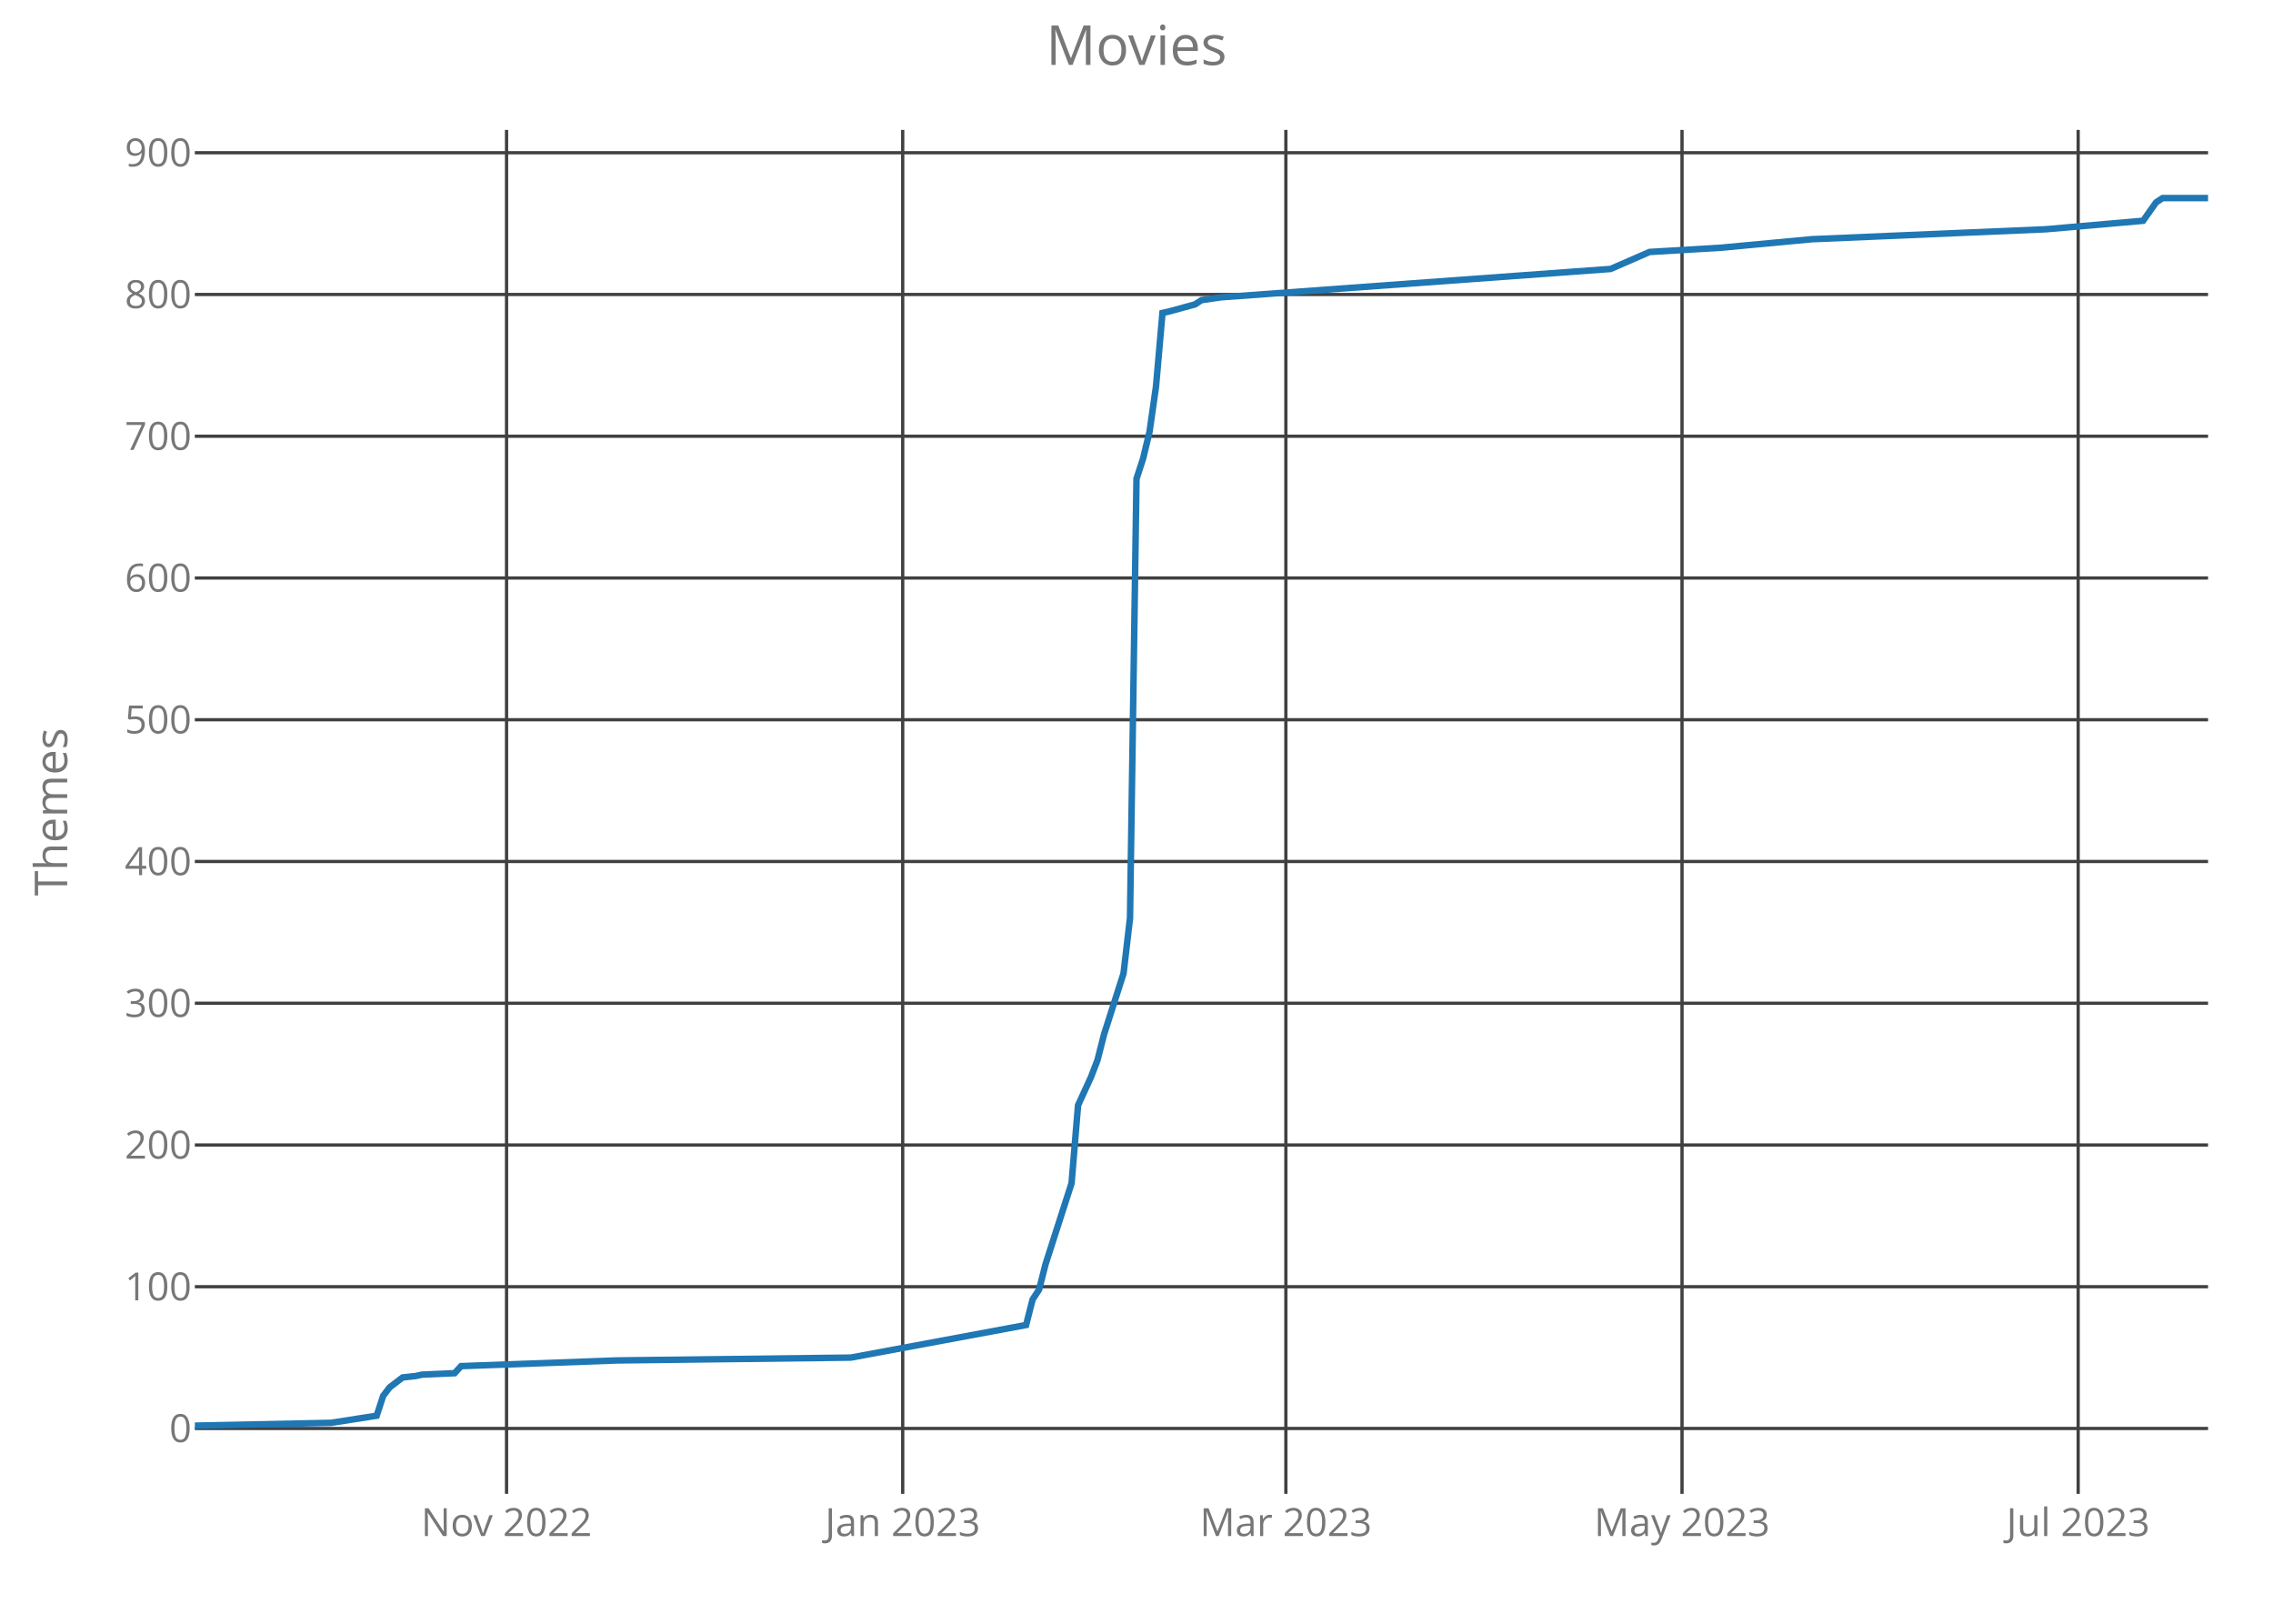
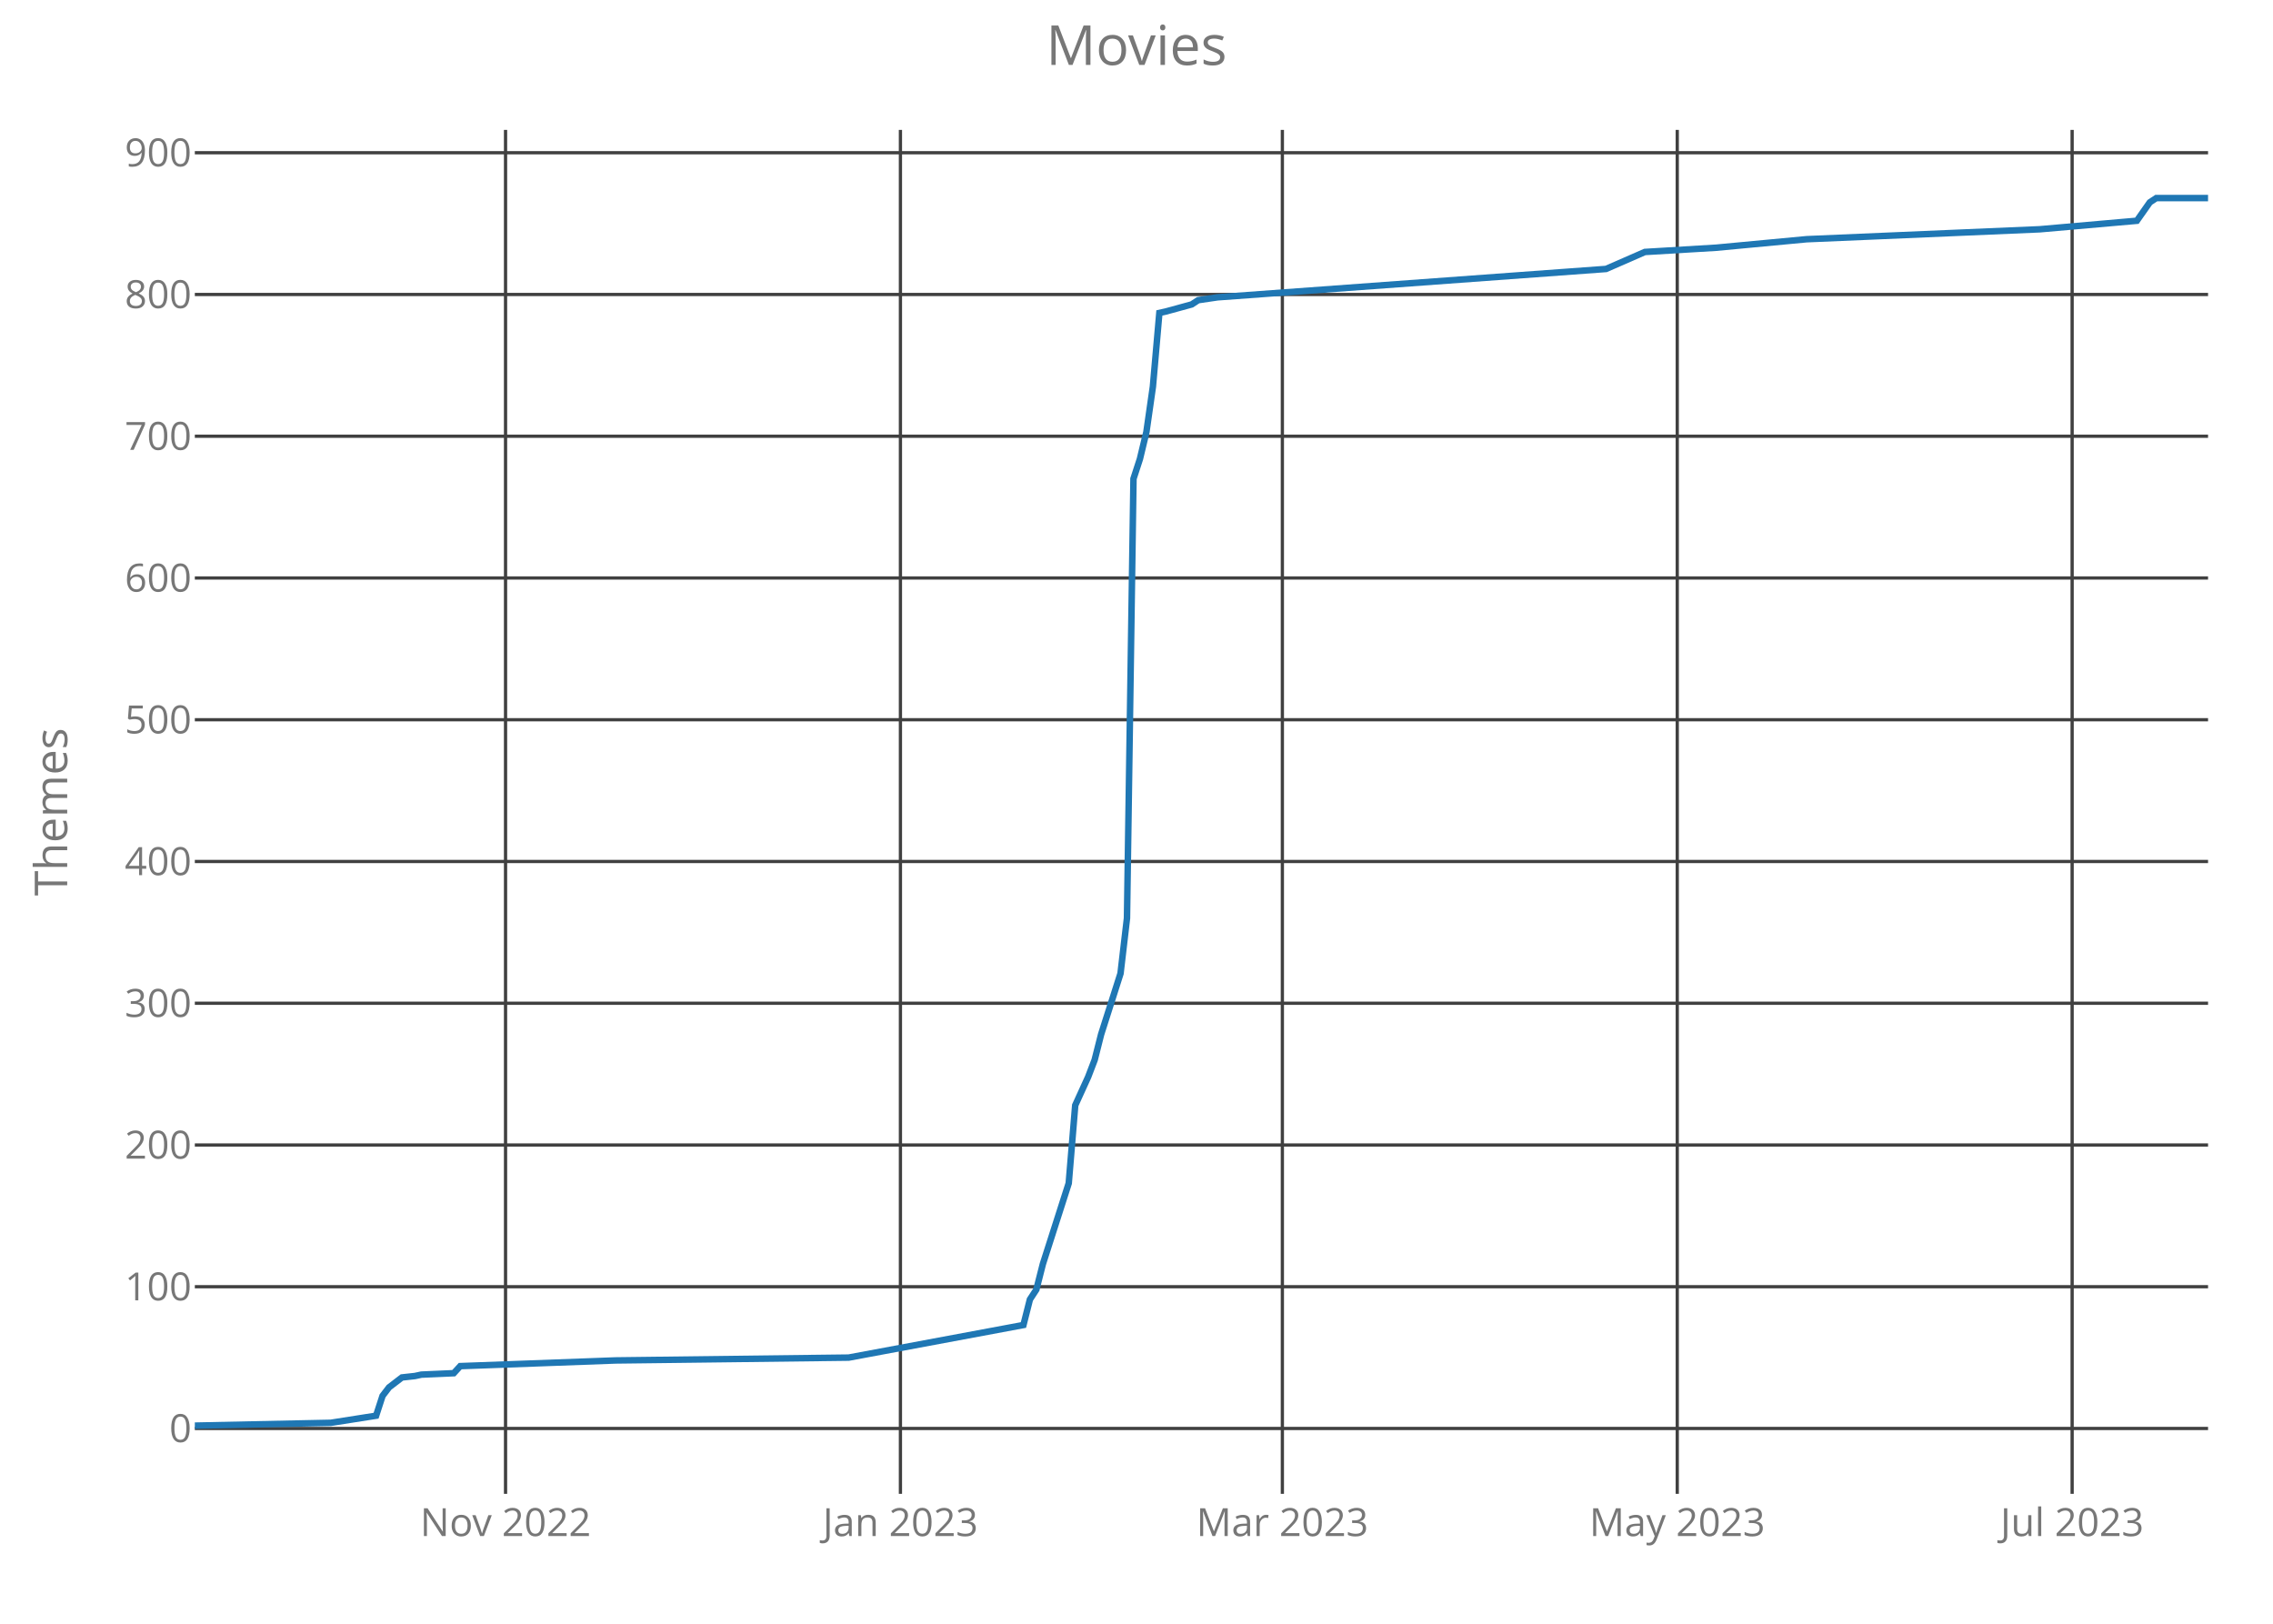
<svg xmlns="http://www.w3.org/2000/svg" class="main-svg" width="700" height="500" style="" viewBox="0 0 700 500">
  <rect x="0" y="0" width="700" height="500" style="fill: rgb(0, 0, 0); fill-opacity: 0;" />
-   <defs id="defs-a42548">
+   <defs id="defs-cab7bf">
    <g class="clips">
-       <clipPath id="clipa42548xyplot" class="plotclip">
+       <clipPath id="clipcab7bfxyplot" class="plotclip">
        <rect width="620" height="420" />
      </clipPath>
-       <clipPath class="axesclip" id="clipa42548x">
+       <clipPath class="axesclip" id="clipcab7bfx">
        <rect x="60" y="0" width="620" height="500" />
      </clipPath>
-       <clipPath class="axesclip" id="clipa42548y">
+       <clipPath class="axesclip" id="clipcab7bfy">
        <rect x="0" y="40" width="700" height="420" />
      </clipPath>
-       <clipPath class="axesclip" id="clipa42548xy">
+       <clipPath class="axesclip" id="clipcab7bfxy">
        <rect x="60" y="40" width="620" height="420" />
      </clipPath>
    </g>
    <g class="gradients" />
  </defs>
  <g class="bglayer">
    <rect class="bg" x="60" y="40" width="620" height="420" style="fill: rgb(0, 0, 0); fill-opacity: 0; stroke-width: 0;" />
  </g>
  <g class="layer-below">
    <g class="imagelayer" />
    <g class="shapelayer" />
  </g>
  <g class="cartesianlayer">
    <g class="subplot xy">
      <g class="layer-subplot">
        <g class="shapelayer" />
        <g class="imagelayer" />
      </g>
      <g class="gridlayer">
        <g class="x">
-           <path class="xgrid crisp" transform="translate(156,0)" d="M0,40v420" style="stroke: rgb(64, 64, 64); stroke-opacity: 1; stroke-width: 1px;" />
-           <path class="xgrid crisp" transform="translate(278,0)" d="M0,40v420" style="stroke: rgb(64, 64, 64); stroke-opacity: 1; stroke-width: 1px;" />
-           <path class="xgrid crisp" transform="translate(396,0)" d="M0,40v420" style="stroke: rgb(64, 64, 64); stroke-opacity: 1; stroke-width: 1px;" />
-           <path class="xgrid crisp" transform="translate(518,0)" d="M0,40v420" style="stroke: rgb(64, 64, 64); stroke-opacity: 1; stroke-width: 1px;" />
-           <path class="xgrid crisp" transform="translate(640,0)" d="M0,40v420" style="stroke: rgb(64, 64, 64); stroke-opacity: 1; stroke-width: 1px;" />
+           <path class="xgrid crisp" transform="translate(155.69,0)" d="M0,40v420" style="stroke: rgb(64, 64, 64); stroke-opacity: 1; stroke-width: 1px;" />
+           <path class="xgrid crisp" transform="translate(277.3,0)" d="M0,40v420" style="stroke: rgb(64, 64, 64); stroke-opacity: 1; stroke-width: 1px;" />
+           <path class="xgrid crisp" transform="translate(394.92,0)" d="M0,40v420" style="stroke: rgb(64, 64, 64); stroke-opacity: 1; stroke-width: 1px;" />
+           <path class="xgrid crisp" transform="translate(516.53,0)" d="M0,40v420" style="stroke: rgb(64, 64, 64); stroke-opacity: 1; stroke-width: 1px;" />
+           <path class="xgrid crisp" transform="translate(638.14,0)" d="M0,40v420" style="stroke: rgb(64, 64, 64); stroke-opacity: 1; stroke-width: 1px;" />
        </g>
        <g class="y">
          <path class="ygrid crisp" transform="translate(0,439.87)" d="M60,0h620" style="stroke: rgb(64, 64, 64); stroke-opacity: 1; stroke-width: 1px;" />
          <path class="ygrid crisp" transform="translate(0,396.22)" d="M60,0h620" style="stroke: rgb(64, 64, 64); stroke-opacity: 1; stroke-width: 1px;" />
          <path class="ygrid crisp" transform="translate(0,352.58)" d="M60,0h620" style="stroke: rgb(64, 64, 64); stroke-opacity: 1; stroke-width: 1px;" />
          <path class="ygrid crisp" transform="translate(0,308.93)" d="M60,0h620" style="stroke: rgb(64, 64, 64); stroke-opacity: 1; stroke-width: 1px;" />
          <path class="ygrid crisp" transform="translate(0,265.28)" d="M60,0h620" style="stroke: rgb(64, 64, 64); stroke-opacity: 1; stroke-width: 1px;" />
          <path class="ygrid crisp" transform="translate(0,221.63)" d="M60,0h620" style="stroke: rgb(64, 64, 64); stroke-opacity: 1; stroke-width: 1px;" />
          <path class="ygrid crisp" transform="translate(0,177.98)" d="M60,0h620" style="stroke: rgb(64, 64, 64); stroke-opacity: 1; stroke-width: 1px;" />
          <path class="ygrid crisp" transform="translate(0,134.33)" d="M60,0h620" style="stroke: rgb(64, 64, 64); stroke-opacity: 1; stroke-width: 1px;" />
          <path class="ygrid crisp" transform="translate(0,90.68)" d="M60,0h620" style="stroke: rgb(64, 64, 64); stroke-opacity: 1; stroke-width: 1px;" />
          <path class="ygrid crisp" transform="translate(0,47.03)" d="M60,0h620" style="stroke: rgb(64, 64, 64); stroke-opacity: 1; stroke-width: 1px;" />
        </g>
      </g>
      <g class="zerolinelayer" />
      <path class="xlines-below crisp" d="M0,0" style="fill: none;" />
      <path class="ylines-below crisp" d="M0,0" style="fill: none;" />
      <g class="overlines-below" />
      <g class="xaxislayer-below">
        <g class="xtick">
-           <text text-anchor="middle" x="0" y="473" transform="translate(156,0)" style="font-family: 'Open Sans'; font-size: 12px; fill: rgb(119, 119, 119); fill-opacity: 1; white-space: pre;">Nov 2022</text>
+           <text text-anchor="middle" x="0" y="473" transform="translate(155.69,0)" style="font-family: 'Open Sans'; font-size: 12px; fill: rgb(119, 119, 119); fill-opacity: 1; white-space: pre;">Nov 2022</text>
        </g>
        <g class="xtick">
-           <text text-anchor="middle" x="0" y="473" transform="translate(278,0)" style="font-family: 'Open Sans'; font-size: 12px; fill: rgb(119, 119, 119); fill-opacity: 1; white-space: pre;">Jan 2023</text>
+           <text text-anchor="middle" x="0" y="473" transform="translate(277.3,0)" style="font-family: 'Open Sans'; font-size: 12px; fill: rgb(119, 119, 119); fill-opacity: 1; white-space: pre;">Jan 2023</text>
        </g>
        <g class="xtick">
-           <text text-anchor="middle" x="0" y="473" transform="translate(396,0)" style="font-family: 'Open Sans'; font-size: 12px; fill: rgb(119, 119, 119); fill-opacity: 1; white-space: pre;">Mar 2023</text>
+           <text text-anchor="middle" x="0" y="473" transform="translate(394.92,0)" style="font-family: 'Open Sans'; font-size: 12px; fill: rgb(119, 119, 119); fill-opacity: 1; white-space: pre;">Mar 2023</text>
        </g>
        <g class="xtick">
-           <text text-anchor="middle" x="0" y="473" transform="translate(518,0)" style="font-family: 'Open Sans'; font-size: 12px; fill: rgb(119, 119, 119); fill-opacity: 1; white-space: pre;">May 2023</text>
+           <text text-anchor="middle" x="0" y="473" transform="translate(516.53,0)" style="font-family: 'Open Sans'; font-size: 12px; fill: rgb(119, 119, 119); fill-opacity: 1; white-space: pre;">May 2023</text>
        </g>
        <g class="xtick">
-           <text text-anchor="middle" x="0" y="473" transform="translate(640,0)" style="font-family: 'Open Sans'; font-size: 12px; fill: rgb(119, 119, 119); fill-opacity: 1; white-space: pre;">Jul 2023</text>
+           <text text-anchor="middle" x="0" y="473" transform="translate(638.14,0)" style="font-family: 'Open Sans'; font-size: 12px; fill: rgb(119, 119, 119); fill-opacity: 1; white-space: pre;">Jul 2023</text>
        </g>
      </g>
      <g class="yaxislayer-below">
        <g class="ytick">
          <text text-anchor="end" x="59" y="4.2" transform="translate(0,439.87)" style="font-family: 'Open Sans'; font-size: 12px; fill: rgb(119, 119, 119); fill-opacity: 1; white-space: pre;">0</text>
        </g>
        <g class="ytick">
          <text text-anchor="end" x="59" y="4.2" transform="translate(0,396.22)" style="font-family: 'Open Sans'; font-size: 12px; fill: rgb(119, 119, 119); fill-opacity: 1; white-space: pre;">100</text>
        </g>
        <g class="ytick">
          <text text-anchor="end" x="59" y="4.2" transform="translate(0,352.58)" style="font-family: 'Open Sans'; font-size: 12px; fill: rgb(119, 119, 119); fill-opacity: 1; white-space: pre;">200</text>
        </g>
        <g class="ytick">
          <text text-anchor="end" x="59" y="4.2" transform="translate(0,308.93)" style="font-family: 'Open Sans'; font-size: 12px; fill: rgb(119, 119, 119); fill-opacity: 1; white-space: pre;">300</text>
        </g>
        <g class="ytick">
          <text text-anchor="end" x="59" y="4.2" transform="translate(0,265.28)" style="font-family: 'Open Sans'; font-size: 12px; fill: rgb(119, 119, 119); fill-opacity: 1; white-space: pre;">400</text>
        </g>
        <g class="ytick">
          <text text-anchor="end" x="59" y="4.2" transform="translate(0,221.63)" style="font-family: 'Open Sans'; font-size: 12px; fill: rgb(119, 119, 119); fill-opacity: 1; white-space: pre;">500</text>
        </g>
        <g class="ytick">
          <text text-anchor="end" x="59" y="4.2" transform="translate(0,177.98)" style="font-family: 'Open Sans'; font-size: 12px; fill: rgb(119, 119, 119); fill-opacity: 1; white-space: pre;">600</text>
        </g>
        <g class="ytick">
          <text text-anchor="end" x="59" y="4.2" transform="translate(0,134.33)" style="font-family: 'Open Sans'; font-size: 12px; fill: rgb(119, 119, 119); fill-opacity: 1; white-space: pre;">700</text>
        </g>
        <g class="ytick">
          <text text-anchor="end" x="59" y="4.2" transform="translate(0,90.68)" style="font-family: 'Open Sans'; font-size: 12px; fill: rgb(119, 119, 119); fill-opacity: 1; white-space: pre;">800</text>
        </g>
        <g class="ytick">
          <text text-anchor="end" x="59" y="4.2" transform="translate(0,47.03)" style="font-family: 'Open Sans'; font-size: 12px; fill: rgb(119, 119, 119); fill-opacity: 1; white-space: pre;">900</text>
        </g>
      </g>
      <g class="overaxes-below" />
-       <g class="plot" transform="translate(60,40)" clip-path="url('#clipa42548xyplot')">
+       <g class="plot" transform="translate(60,40)" clip-path="url('#clipcab7bfxyplot')">
        <g class="scatterlayer mlayer">
-           <g class="trace scatter tracea60d7a" style="stroke-miterlimit: 2; opacity: 1;">
+           <g class="trace scatter traceaec5fc" style="stroke-miterlimit: 2; opacity: 1;">
            <g class="fills" />
            <g class="errorbars" />
            <g class="lines">
-               <path class="js-line" d="M0,399L42,398.13L56,395.94L58,389.83L60,387.21L64,384.16L68,383.72L70,383.29L80,382.85L82,380.67L130,378.92L202,378.05L256,368.01L258,360.15L260,357.1L262,349.24L270,324.36L272,300.35L276,291.62L278,286.39L280,278.53L286,259.76L288,242.74L290,107.42L292,101.31L294,93.02L296,79.05L298,56.36L300,55.92L308,53.74L310,52.43L316,51.55L436,42.82L448,37.59L470,36.28L498,33.66L570,30.6L600,27.98L604,22.31L606,21L620,21" style="vector-effect: non-scaling-stroke; fill: none; stroke: rgb(31, 119, 180); stroke-opacity: 1; stroke-width: 2px; opacity: 1;" />
+               <path class="js-line" d="M0,399L41.86,398.13L55.82,395.94L57.81,389.83L59.81,387.21L63.79,384.16L67.78,383.72L69.77,383.29L79.74,382.85L81.74,380.67L129.58,378.92L201.35,378.05L255.18,368.01L257.17,360.15L259.16,357.1L261.16,349.24L269.13,324.36L271.13,300.35L275.11,291.62L277.11,286.39L279.1,278.53L285.08,259.76L287.07,242.74L289.07,107.42L291.06,101.31L293.05,93.02L295.05,79.05L297.04,56.36L299.04,55.92L307.01,53.74L309,52.43L314.98,51.55L434.6,42.82L446.56,37.59L468.49,36.28L496.4,33.66L568.17,30.6L598.07,27.98L602.06,22.31L604.05,21L620,21" style="vector-effect: non-scaling-stroke; fill: none; stroke: rgb(31, 119, 180); stroke-opacity: 1; stroke-width: 2px; opacity: 1;" />
            </g>
            <g class="points" />
            <g class="text" />
          </g>
        </g>
      </g>
      <g class="overplot" />
      <path class="xlines-above" />
      <path class="ylines-above" />
      <g class="overlines-above" />
      <g class="xaxislayer-above" />
      <g class="yaxislayer-above" />
      <g class="overaxes-above" />
    </g>
  </g>
  <g class="polarlayer" />
  <g class="ternarylayer" />
  <g class="geolayer" />
  <g class="funnelarealayer" />
  <g class="pielayer" />
  <g class="treemaplayer" />
  <g class="sunburstlayer" />
  <g class="glimages" />
-   <defs id="topdefs-a42548">
+   <defs id="topdefs-cab7bf">
    <g class="clips" />
  </defs>
  <g class="layer-above">
    <g class="imagelayer" />
    <g class="shapelayer" />
  </g>
  <g class="infolayer">
    <g class="g-gtitle">
      <text class="gtitle" x="350" y="20" text-anchor="middle" dy="0em" style="font-family: 'Open Sans'; font-size: 17px; fill: rgb(119, 119, 119); opacity: 1; font-weight: normal; white-space: pre;">Movies</text>
    </g>
    <g class="g-xtitle" />
    <g class="g-ytitle">
      <text class="ytitle" transform="rotate(-90,20.7,250)" x="20.7" y="250" text-anchor="middle" style="font-family: 'Open Sans'; font-size: 14px; fill: rgb(119, 119, 119); opacity: 1; font-weight: normal; white-space: pre;">Themes</text>
    </g>
  </g>
</svg>
